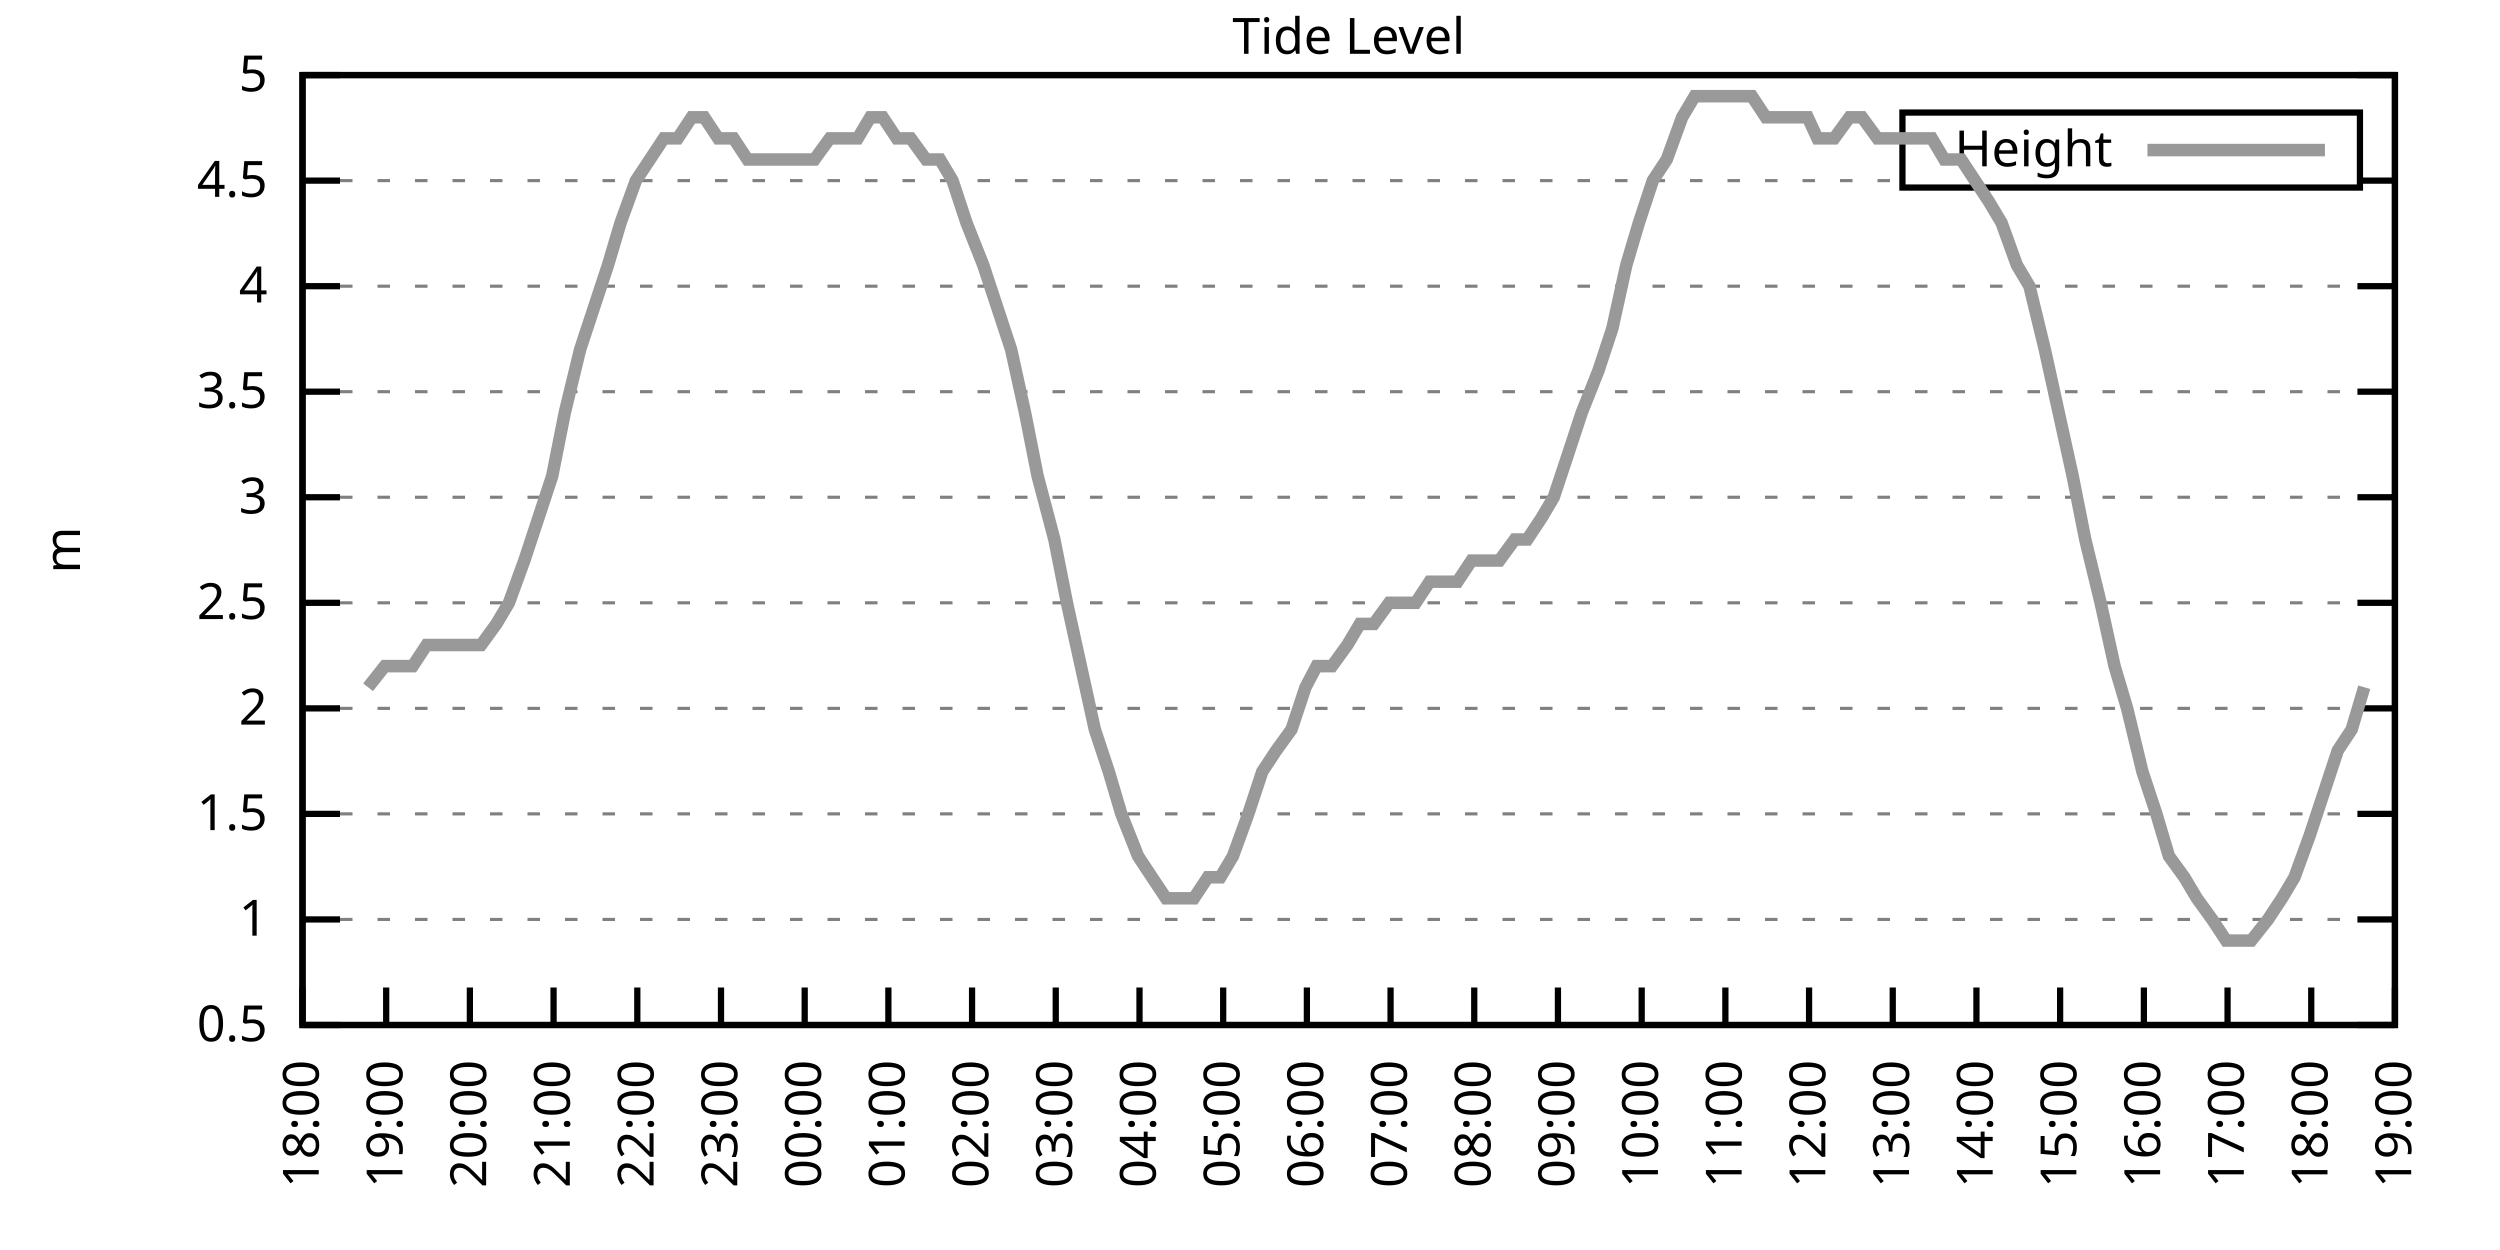
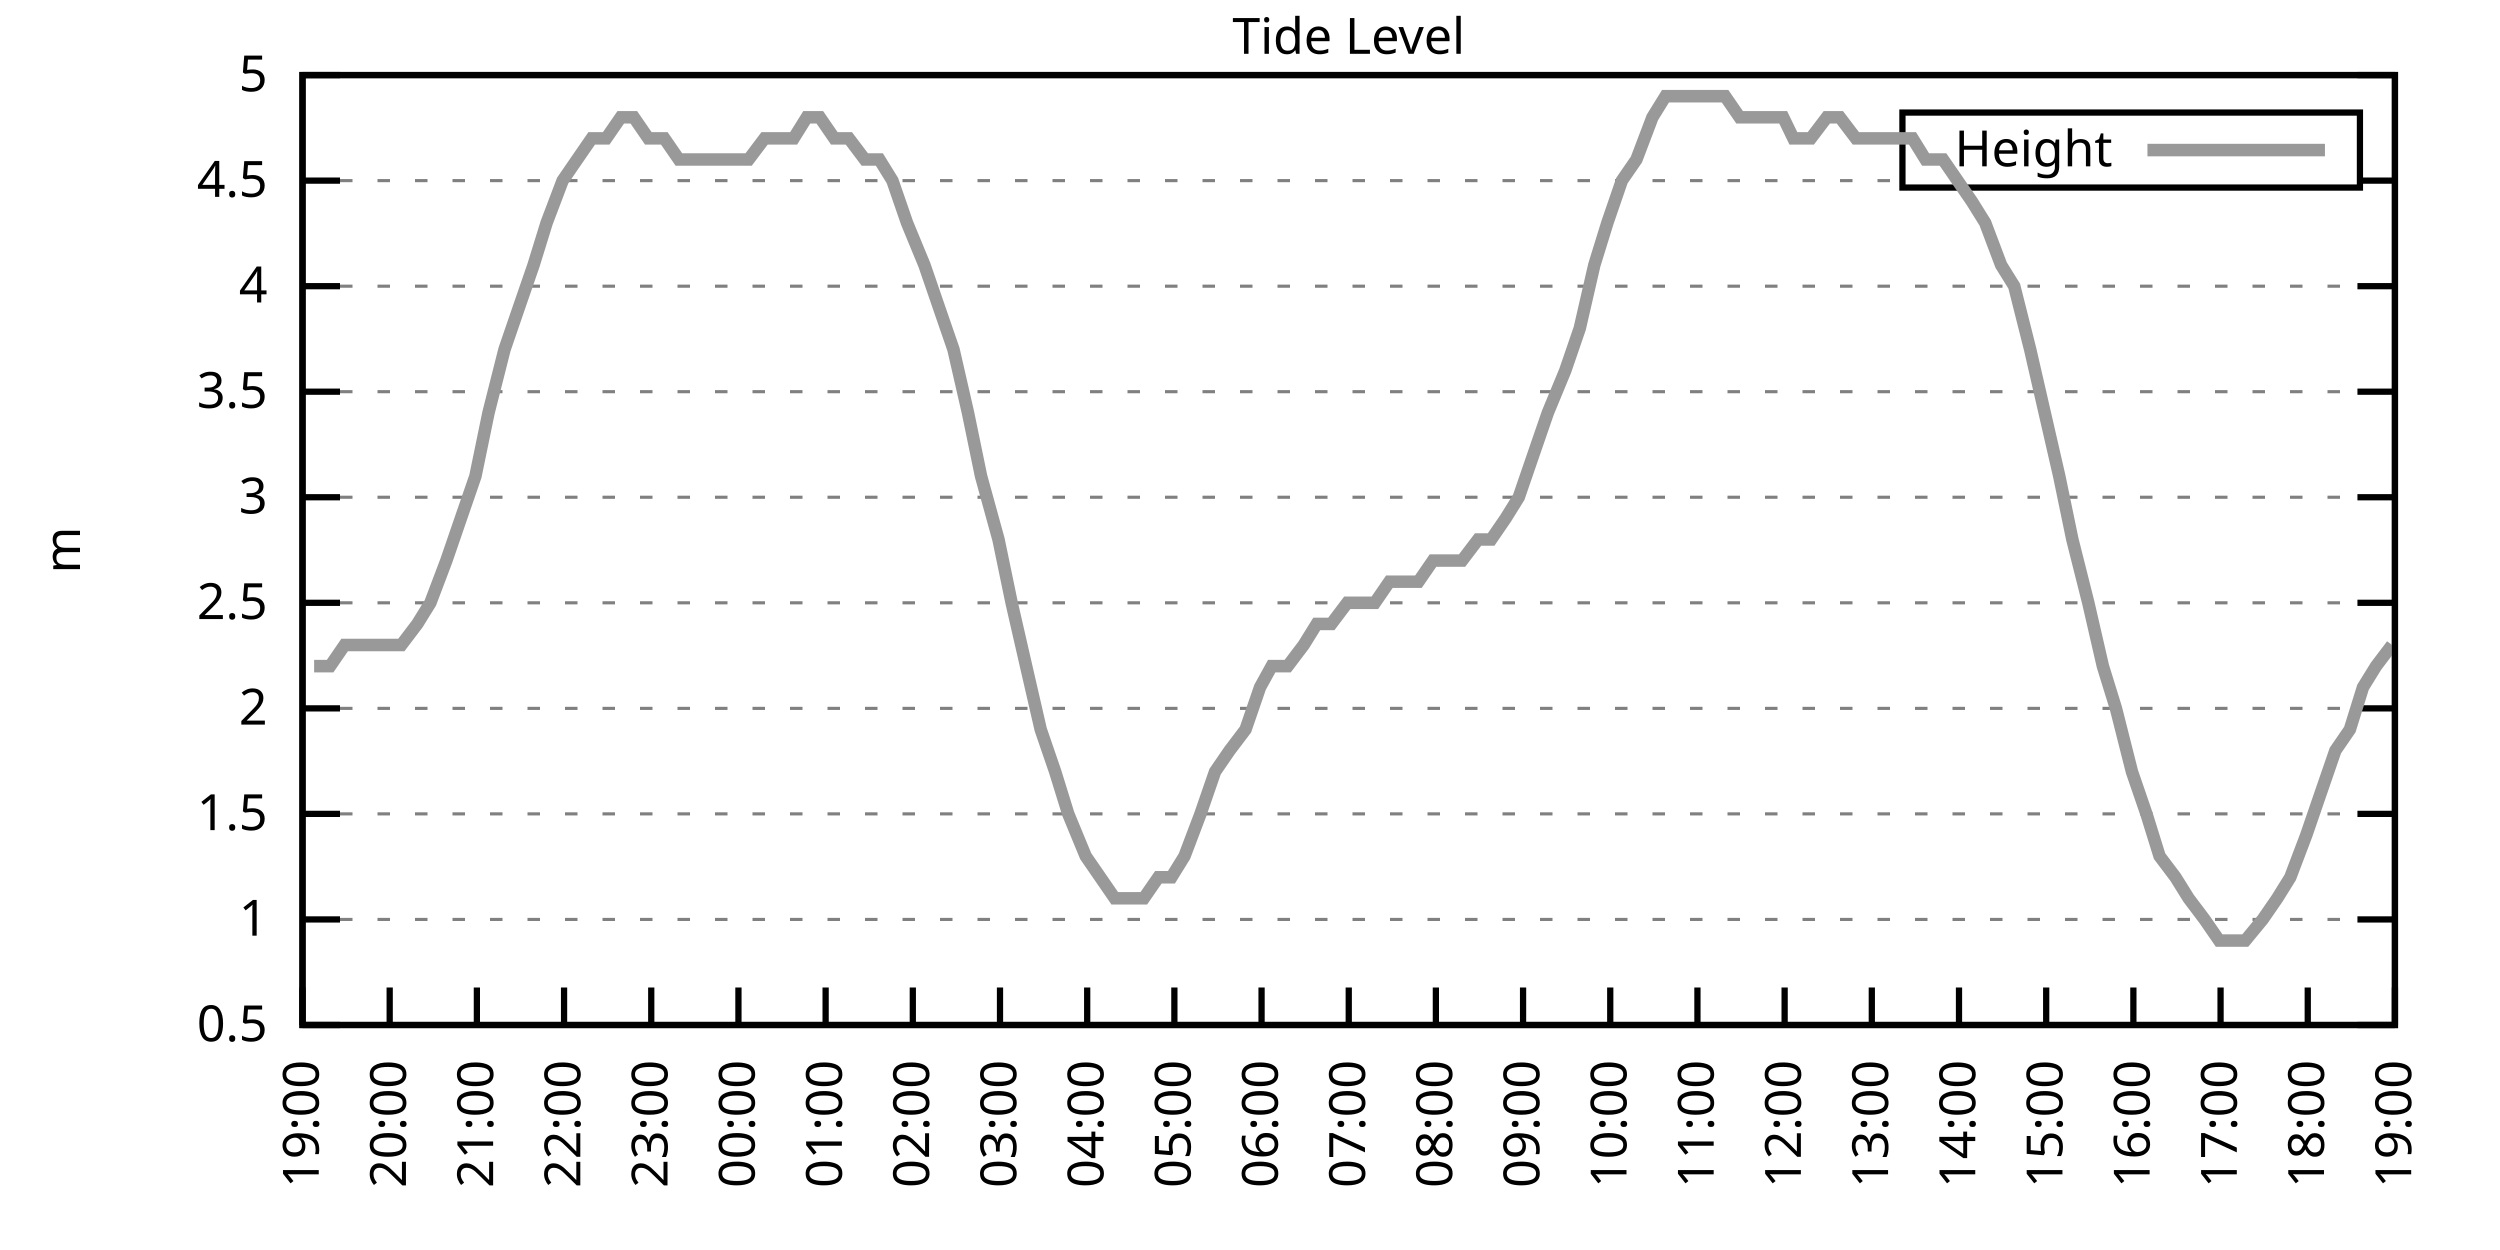
<svg xmlns="http://www.w3.org/2000/svg" xmlns:xlink="http://www.w3.org/1999/xlink" width="400" height="200" viewBox="0 0 400 200">
  <g id="gnuplot_canvas">
    <rect x="0" y="0" width="400" height="200" fill="none" />
    <defs>
      <circle id="gpDot" r="0.5" stroke-width="0.5" stroke="currentColor" />
      <path id="gpPt0" stroke-width="0.333" stroke="currentColor" d="M-1,0 h2 M0,-1 v2" />
      <path id="gpPt1" stroke-width="0.333" stroke="currentColor" d="M-1,-1 L1,1 M1,-1 L-1,1" />
      <path id="gpPt2" stroke-width="0.333" stroke="currentColor" d="M-1,0 L1,0 M0,-1 L0,1 M-1,-1 L1,1 M-1,1 L1,-1" />
      <rect id="gpPt3" stroke-width="0.333" stroke="currentColor" x="-1" y="-1" width="2" height="2" />
      <rect id="gpPt4" stroke-width="0.333" stroke="currentColor" fill="currentColor" x="-1" y="-1" width="2" height="2" />
      <circle id="gpPt5" stroke-width="0.333" stroke="currentColor" cx="0" cy="0" r="1" />
      <use xlink:href="#gpPt5" id="gpPt6" fill="currentColor" stroke="none" />
      <path id="gpPt7" stroke-width="0.333" stroke="currentColor" d="M0,-1.33 L-1.33,0.67 L1.33,0.67 z" />
      <use xlink:href="#gpPt7" id="gpPt8" fill="currentColor" stroke="none" />
      <use xlink:href="#gpPt7" id="gpPt9" stroke="currentColor" transform="rotate(180)" />
      <use xlink:href="#gpPt9" id="gpPt10" fill="currentColor" stroke="none" />
      <use xlink:href="#gpPt3" id="gpPt11" stroke="currentColor" transform="rotate(45)" />
      <use xlink:href="#gpPt11" id="gpPt12" fill="currentColor" stroke="none" />
      <path id="gpPt13" stroke-width="0.333" stroke="currentColor" d="M0,1.330 L1.265,0.411 L0.782,-1.067 L-0.782,-1.076 L-1.265,0.411 z" />
      <use xlink:href="#gpPt13" id="gpPt14" fill="currentColor" stroke="none" />
      <filter id="textbox" filterUnits="objectBoundingBox" x="0" y="0" height="1" width="1">
        <feFlood flood-color="white" flood-opacity="1" result="bgnd" />
        <feComposite in="SourceGraphic" in2="bgnd" operator="atop" />
      </filter>
      <filter id="greybox" filterUnits="objectBoundingBox" x="0" y="0" height="1" width="1">
        <feFlood flood-color="lightgrey" flood-opacity="1" result="grey" />
        <feComposite in="SourceGraphic" in2="grey" operator="atop" />
      </filter>
    </defs>
    <g fill="none" color="white" stroke="currentColor" stroke-width="1.00" stroke-linecap="butt" stroke-linejoin="miter">
</g>
    <g fill="none" color="black" stroke="currentColor" stroke-width="1.00" stroke-linecap="butt" stroke-linejoin="miter">
      <g stroke="none" shape-rendering="crispEdges">
        <polygon fill="rgb(255, 255, 255)" points="48.40,164.00 383.18,164.00 383.18,12.02 48.40,12.02 " />
      </g>
    </g>
    <g fill="none" color="black" stroke="currentColor" stroke-width="1.00" stroke-linecap="butt" stroke-linejoin="miter">
</g>
    <g fill="none" color="black" stroke="black" stroke-width="0.50" stroke-linecap="butt" stroke-linejoin="miter">
</g>
    <g fill="none" color="gray" stroke="currentColor" stroke-width="0.50" stroke-linecap="butt" stroke-linejoin="miter">
      <path stroke="gray" stroke-dasharray="2,4" class="gridline" d="M48.40,164.00 L383.19,164.00  " />
    </g>
    <g fill="none" color="gray" stroke="gray" stroke-width="1.00" stroke-linecap="butt" stroke-linejoin="miter">
</g>
    <g fill="none" color="black" stroke="currentColor" stroke-width="1.00" stroke-linecap="butt" stroke-linejoin="miter">
      <path stroke="black" d="M48.40,164.00 L54.40,164.00 M383.19,164.00 L377.19,164.00  " />
      <g transform="translate(42.80,166.60)" stroke="none" fill="black" font-family="Sans" font-size="8.00" text-anchor="end">
        <text>
          <tspan font-family="Sans"> 0.5</tspan>
        </text>
      </g>
    </g>
    <g fill="none" color="black" stroke="currentColor" stroke-width="1.00" stroke-linecap="butt" stroke-linejoin="miter">
</g>
    <g fill="none" color="black" stroke="black" stroke-width="0.50" stroke-linecap="butt" stroke-linejoin="miter">
</g>
    <g fill="none" color="gray" stroke="currentColor" stroke-width="0.50" stroke-linecap="butt" stroke-linejoin="miter">
      <path stroke="gray" stroke-dasharray="2,4" class="gridline" d="M48.40,147.11 L383.19,147.11  " />
    </g>
    <g fill="none" color="gray" stroke="gray" stroke-width="1.00" stroke-linecap="butt" stroke-linejoin="miter">
</g>
    <g fill="none" color="black" stroke="currentColor" stroke-width="1.00" stroke-linecap="butt" stroke-linejoin="miter">
      <path stroke="black" d="M48.40,147.11 L54.40,147.11 M383.19,147.11 L377.19,147.11  " />
      <g transform="translate(42.80,149.71)" stroke="none" fill="black" font-family="Sans" font-size="8.00" text-anchor="end">
        <text>
          <tspan font-family="Sans"> 1</tspan>
        </text>
      </g>
    </g>
    <g fill="none" color="black" stroke="currentColor" stroke-width="1.00" stroke-linecap="butt" stroke-linejoin="miter">
</g>
    <g fill="none" color="black" stroke="black" stroke-width="0.50" stroke-linecap="butt" stroke-linejoin="miter">
</g>
    <g fill="none" color="gray" stroke="currentColor" stroke-width="0.50" stroke-linecap="butt" stroke-linejoin="miter">
      <path stroke="gray" stroke-dasharray="2,4" class="gridline" d="M48.40,130.22 L383.19,130.22  " />
    </g>
    <g fill="none" color="gray" stroke="gray" stroke-width="1.00" stroke-linecap="butt" stroke-linejoin="miter">
</g>
    <g fill="none" color="black" stroke="currentColor" stroke-width="1.00" stroke-linecap="butt" stroke-linejoin="miter">
      <path stroke="black" d="M48.40,130.22 L54.40,130.22 M383.19,130.22 L377.19,130.22  " />
      <g transform="translate(42.80,132.82)" stroke="none" fill="black" font-family="Sans" font-size="8.00" text-anchor="end">
        <text>
          <tspan font-family="Sans"> 1.5</tspan>
        </text>
      </g>
    </g>
    <g fill="none" color="black" stroke="currentColor" stroke-width="1.00" stroke-linecap="butt" stroke-linejoin="miter">
</g>
    <g fill="none" color="black" stroke="black" stroke-width="0.50" stroke-linecap="butt" stroke-linejoin="miter">
</g>
    <g fill="none" color="gray" stroke="currentColor" stroke-width="0.50" stroke-linecap="butt" stroke-linejoin="miter">
      <path stroke="gray" stroke-dasharray="2,4" class="gridline" d="M48.40,113.34 L383.19,113.34  " />
    </g>
    <g fill="none" color="gray" stroke="gray" stroke-width="1.00" stroke-linecap="butt" stroke-linejoin="miter">
</g>
    <g fill="none" color="black" stroke="currentColor" stroke-width="1.00" stroke-linecap="butt" stroke-linejoin="miter">
      <path stroke="black" d="M48.40,113.34 L54.40,113.34 M383.19,113.34 L377.19,113.34  " />
      <g transform="translate(42.80,115.94)" stroke="none" fill="black" font-family="Sans" font-size="8.00" text-anchor="end">
        <text>
          <tspan font-family="Sans"> 2</tspan>
        </text>
      </g>
    </g>
    <g fill="none" color="black" stroke="currentColor" stroke-width="1.00" stroke-linecap="butt" stroke-linejoin="miter">
</g>
    <g fill="none" color="black" stroke="black" stroke-width="0.50" stroke-linecap="butt" stroke-linejoin="miter">
</g>
    <g fill="none" color="gray" stroke="currentColor" stroke-width="0.50" stroke-linecap="butt" stroke-linejoin="miter">
      <path stroke="gray" stroke-dasharray="2,4" class="gridline" d="M48.40,96.45 L383.19,96.45  " />
    </g>
    <g fill="none" color="gray" stroke="gray" stroke-width="1.00" stroke-linecap="butt" stroke-linejoin="miter">
</g>
    <g fill="none" color="black" stroke="currentColor" stroke-width="1.00" stroke-linecap="butt" stroke-linejoin="miter">
      <path stroke="black" d="M48.40,96.45 L54.40,96.45 M383.19,96.45 L377.19,96.45  " />
      <g transform="translate(42.80,99.05)" stroke="none" fill="black" font-family="Sans" font-size="8.00" text-anchor="end">
        <text>
          <tspan font-family="Sans"> 2.5</tspan>
        </text>
      </g>
    </g>
    <g fill="none" color="black" stroke="currentColor" stroke-width="1.00" stroke-linecap="butt" stroke-linejoin="miter">
</g>
    <g fill="none" color="black" stroke="black" stroke-width="0.50" stroke-linecap="butt" stroke-linejoin="miter">
</g>
    <g fill="none" color="gray" stroke="currentColor" stroke-width="0.50" stroke-linecap="butt" stroke-linejoin="miter">
      <path stroke="gray" stroke-dasharray="2,4" class="gridline" d="M48.40,79.56 L383.19,79.56  " />
    </g>
    <g fill="none" color="gray" stroke="gray" stroke-width="1.00" stroke-linecap="butt" stroke-linejoin="miter">
</g>
    <g fill="none" color="black" stroke="currentColor" stroke-width="1.00" stroke-linecap="butt" stroke-linejoin="miter">
      <path stroke="black" d="M48.40,79.56 L54.40,79.56 M383.19,79.56 L377.19,79.56  " />
      <g transform="translate(42.80,82.16)" stroke="none" fill="black" font-family="Sans" font-size="8.00" text-anchor="end">
        <text>
          <tspan font-family="Sans"> 3</tspan>
        </text>
      </g>
    </g>
    <g fill="none" color="black" stroke="currentColor" stroke-width="1.00" stroke-linecap="butt" stroke-linejoin="miter">
</g>
    <g fill="none" color="black" stroke="black" stroke-width="0.50" stroke-linecap="butt" stroke-linejoin="miter">
</g>
    <g fill="none" color="gray" stroke="currentColor" stroke-width="0.50" stroke-linecap="butt" stroke-linejoin="miter">
      <path stroke="gray" stroke-dasharray="2,4" class="gridline" d="M48.40,62.67 L383.19,62.67  " />
    </g>
    <g fill="none" color="gray" stroke="gray" stroke-width="1.00" stroke-linecap="butt" stroke-linejoin="miter">
</g>
    <g fill="none" color="black" stroke="currentColor" stroke-width="1.00" stroke-linecap="butt" stroke-linejoin="miter">
      <path stroke="black" d="M48.40,62.67 L54.40,62.67 M383.19,62.67 L377.19,62.67  " />
      <g transform="translate(42.80,65.27)" stroke="none" fill="black" font-family="Sans" font-size="8.00" text-anchor="end">
        <text>
          <tspan font-family="Sans"> 3.5</tspan>
        </text>
      </g>
    </g>
    <g fill="none" color="black" stroke="currentColor" stroke-width="1.00" stroke-linecap="butt" stroke-linejoin="miter">
</g>
    <g fill="none" color="black" stroke="black" stroke-width="0.50" stroke-linecap="butt" stroke-linejoin="miter">
</g>
    <g fill="none" color="gray" stroke="currentColor" stroke-width="0.50" stroke-linecap="butt" stroke-linejoin="miter">
      <path stroke="gray" stroke-dasharray="2,4" class="gridline" d="M48.40,45.79 L383.19,45.79  " />
    </g>
    <g fill="none" color="gray" stroke="gray" stroke-width="1.00" stroke-linecap="butt" stroke-linejoin="miter">
</g>
    <g fill="none" color="black" stroke="currentColor" stroke-width="1.00" stroke-linecap="butt" stroke-linejoin="miter">
      <path stroke="black" d="M48.40,45.79 L54.40,45.79 M383.19,45.79 L377.19,45.79  " />
      <g transform="translate(42.80,48.39)" stroke="none" fill="black" font-family="Sans" font-size="8.00" text-anchor="end">
        <text>
          <tspan font-family="Sans"> 4</tspan>
        </text>
      </g>
    </g>
    <g fill="none" color="black" stroke="currentColor" stroke-width="1.00" stroke-linecap="butt" stroke-linejoin="miter">
</g>
    <g fill="none" color="black" stroke="black" stroke-width="0.50" stroke-linecap="butt" stroke-linejoin="miter">
</g>
    <g fill="none" color="gray" stroke="currentColor" stroke-width="0.50" stroke-linecap="butt" stroke-linejoin="miter">
      <path stroke="gray" stroke-dasharray="2,4" class="gridline" d="M48.40,28.90 L304.39,28.90 M377.59,28.90 L383.19,28.90  " />
    </g>
    <g fill="none" color="gray" stroke="gray" stroke-width="1.00" stroke-linecap="butt" stroke-linejoin="miter">
</g>
    <g fill="none" color="black" stroke="currentColor" stroke-width="1.00" stroke-linecap="butt" stroke-linejoin="miter">
      <path stroke="black" d="M48.40,28.90 L54.40,28.90 M383.19,28.90 L377.19,28.90  " />
      <g transform="translate(42.80,31.50)" stroke="none" fill="black" font-family="Sans" font-size="8.00" text-anchor="end">
        <text>
          <tspan font-family="Sans"> 4.5</tspan>
        </text>
      </g>
    </g>
    <g fill="none" color="black" stroke="currentColor" stroke-width="1.00" stroke-linecap="butt" stroke-linejoin="miter">
</g>
    <g fill="none" color="black" stroke="black" stroke-width="0.50" stroke-linecap="butt" stroke-linejoin="miter">
</g>
    <g fill="none" color="gray" stroke="currentColor" stroke-width="0.50" stroke-linecap="butt" stroke-linejoin="miter">
      <path stroke="gray" stroke-dasharray="2,4" class="gridline" d="M48.40,12.01 L383.19,12.01  " />
    </g>
    <g fill="none" color="gray" stroke="gray" stroke-width="1.00" stroke-linecap="butt" stroke-linejoin="miter">
</g>
    <g fill="none" color="black" stroke="currentColor" stroke-width="1.00" stroke-linecap="butt" stroke-linejoin="miter">
      <path stroke="black" d="M48.40,12.01 L54.40,12.01 M383.19,12.01 L377.19,12.01  " />
      <g transform="translate(42.80,14.61)" stroke="none" fill="black" font-family="Sans" font-size="8.00" text-anchor="end">
        <text>
          <tspan font-family="Sans"> 5</tspan>
        </text>
      </g>
    </g>
    <g fill="none" color="black" stroke="currentColor" stroke-width="1.00" stroke-linecap="butt" stroke-linejoin="miter">
      <path stroke="black" d="M48.40,164.00 L48.40,158.00  " />
      <g transform="translate(51.00,169.60) rotate(270.00)" stroke="none" fill="black" font-family="Sans" font-size="8.00" text-anchor="end">
        <text>
-           <tspan font-family="Sans">18:00</tspan>
-         </text>
-       </g>
-     </g>
-     <g fill="none" color="black" stroke="currentColor" stroke-width="1.00" stroke-linecap="butt" stroke-linejoin="miter">
-       <path stroke="black" d="M61.79,164.00 L61.79,158.00  " />
-       <g transform="translate(64.39,169.60) rotate(270.00)" stroke="none" fill="black" font-family="Sans" font-size="8.00" text-anchor="end">
-         <text>
          <tspan font-family="Sans">19:00</tspan>
        </text>
      </g>
    </g>
    <g fill="none" color="black" stroke="currentColor" stroke-width="1.00" stroke-linecap="butt" stroke-linejoin="miter">
-       <path stroke="black" d="M75.18,164.00 L75.18,158.00  " />
-       <g transform="translate(77.78,169.60) rotate(270.00)" stroke="none" fill="black" font-family="Sans" font-size="8.00" text-anchor="end">
+       <path stroke="black" d="M62.35,164.00 L62.35,158.00  " />
+       <g transform="translate(64.95,169.60) rotate(270.00)" stroke="none" fill="black" font-family="Sans" font-size="8.00" text-anchor="end">
        <text>
          <tspan font-family="Sans">20:00</tspan>
        </text>
      </g>
    </g>
    <g fill="none" color="black" stroke="currentColor" stroke-width="1.00" stroke-linecap="butt" stroke-linejoin="miter">
-       <path stroke="black" d="M88.57,164.00 L88.57,158.00  " />
-       <g transform="translate(91.17,169.60) rotate(270.00)" stroke="none" fill="black" font-family="Sans" font-size="8.00" text-anchor="end">
+       <path stroke="black" d="M76.30,164.00 L76.30,158.00  " />
+       <g transform="translate(78.90,169.60) rotate(270.00)" stroke="none" fill="black" font-family="Sans" font-size="8.00" text-anchor="end">
        <text>
          <tspan font-family="Sans">21:00</tspan>
        </text>
      </g>
    </g>
    <g fill="none" color="black" stroke="currentColor" stroke-width="1.00" stroke-linecap="butt" stroke-linejoin="miter">
-       <path stroke="black" d="M101.97,164.00 L101.97,158.00  " />
-       <g transform="translate(104.57,169.60) rotate(270.00)" stroke="none" fill="black" font-family="Sans" font-size="8.00" text-anchor="end">
+       <path stroke="black" d="M90.25,164.00 L90.25,158.00  " />
+       <g transform="translate(92.85,169.60) rotate(270.00)" stroke="none" fill="black" font-family="Sans" font-size="8.00" text-anchor="end">
        <text>
          <tspan font-family="Sans">22:00</tspan>
        </text>
      </g>
    </g>
    <g fill="none" color="black" stroke="currentColor" stroke-width="1.00" stroke-linecap="butt" stroke-linejoin="miter">
-       <path stroke="black" d="M115.36,164.00 L115.36,158.00  " />
-       <g transform="translate(117.96,169.60) rotate(270.00)" stroke="none" fill="black" font-family="Sans" font-size="8.00" text-anchor="end">
+       <path stroke="black" d="M104.20,164.00 L104.20,158.00  " />
+       <g transform="translate(106.80,169.60) rotate(270.00)" stroke="none" fill="black" font-family="Sans" font-size="8.00" text-anchor="end">
        <text>
          <tspan font-family="Sans">23:00</tspan>
        </text>
      </g>
    </g>
    <g fill="none" color="black" stroke="currentColor" stroke-width="1.00" stroke-linecap="butt" stroke-linejoin="miter">
-       <path stroke="black" d="M128.75,164.00 L128.75,158.00  " />
-       <g transform="translate(131.35,169.60) rotate(270.00)" stroke="none" fill="black" font-family="Sans" font-size="8.00" text-anchor="end">
+       <path stroke="black" d="M118.15,164.00 L118.15,158.00  " />
+       <g transform="translate(120.75,169.60) rotate(270.00)" stroke="none" fill="black" font-family="Sans" font-size="8.00" text-anchor="end">
        <text>
          <tspan font-family="Sans">00:00</tspan>
        </text>
      </g>
    </g>
    <g fill="none" color="black" stroke="currentColor" stroke-width="1.00" stroke-linecap="butt" stroke-linejoin="miter">
-       <path stroke="black" d="M142.14,164.00 L142.14,158.00  " />
-       <g transform="translate(144.74,169.60) rotate(270.00)" stroke="none" fill="black" font-family="Sans" font-size="8.00" text-anchor="end">
+       <path stroke="black" d="M132.10,164.00 L132.10,158.00  " />
+       <g transform="translate(134.70,169.60) rotate(270.00)" stroke="none" fill="black" font-family="Sans" font-size="8.00" text-anchor="end">
        <text>
          <tspan font-family="Sans">01:00</tspan>
        </text>
      </g>
    </g>
    <g fill="none" color="black" stroke="currentColor" stroke-width="1.00" stroke-linecap="butt" stroke-linejoin="miter">
-       <path stroke="black" d="M155.53,164.00 L155.53,158.00  " />
-       <g transform="translate(158.13,169.60) rotate(270.00)" stroke="none" fill="black" font-family="Sans" font-size="8.00" text-anchor="end">
+       <path stroke="black" d="M146.05,164.00 L146.05,158.00  " />
+       <g transform="translate(148.65,169.60) rotate(270.00)" stroke="none" fill="black" font-family="Sans" font-size="8.00" text-anchor="end">
        <text>
          <tspan font-family="Sans">02:00</tspan>
        </text>
      </g>
    </g>
    <g fill="none" color="black" stroke="currentColor" stroke-width="1.00" stroke-linecap="butt" stroke-linejoin="miter">
-       <path stroke="black" d="M168.92,164.00 L168.92,158.00  " />
-       <g transform="translate(171.52,169.60) rotate(270.00)" stroke="none" fill="black" font-family="Sans" font-size="8.00" text-anchor="end">
+       <path stroke="black" d="M160.00,164.00 L160.00,158.00  " />
+       <g transform="translate(162.60,169.60) rotate(270.00)" stroke="none" fill="black" font-family="Sans" font-size="8.00" text-anchor="end">
        <text>
          <tspan font-family="Sans">03:00</tspan>
        </text>
      </g>
    </g>
    <g fill="none" color="black" stroke="currentColor" stroke-width="1.00" stroke-linecap="butt" stroke-linejoin="miter">
-       <path stroke="black" d="M182.32,164.00 L182.32,158.00  " />
-       <g transform="translate(184.92,169.60) rotate(270.00)" stroke="none" fill="black" font-family="Sans" font-size="8.00" text-anchor="end">
+       <path stroke="black" d="M173.95,164.00 L173.95,158.00  " />
+       <g transform="translate(176.55,169.60) rotate(270.00)" stroke="none" fill="black" font-family="Sans" font-size="8.00" text-anchor="end">
        <text>
          <tspan font-family="Sans">04:00</tspan>
        </text>
      </g>
    </g>
    <g fill="none" color="black" stroke="currentColor" stroke-width="1.00" stroke-linecap="butt" stroke-linejoin="miter">
-       <path stroke="black" d="M195.71,164.00 L195.71,158.00  " />
-       <g transform="translate(198.31,169.60) rotate(270.00)" stroke="none" fill="black" font-family="Sans" font-size="8.00" text-anchor="end">
+       <path stroke="black" d="M187.90,164.00 L187.90,158.00  " />
+       <g transform="translate(190.50,169.60) rotate(270.00)" stroke="none" fill="black" font-family="Sans" font-size="8.00" text-anchor="end">
        <text>
          <tspan font-family="Sans">05:00</tspan>
        </text>
      </g>
    </g>
    <g fill="none" color="black" stroke="currentColor" stroke-width="1.00" stroke-linecap="butt" stroke-linejoin="miter">
-       <path stroke="black" d="M209.10,164.00 L209.10,158.00  " />
-       <g transform="translate(211.70,169.60) rotate(270.00)" stroke="none" fill="black" font-family="Sans" font-size="8.00" text-anchor="end">
+       <path stroke="black" d="M201.85,164.00 L201.85,158.00  " />
+       <g transform="translate(204.45,169.60) rotate(270.00)" stroke="none" fill="black" font-family="Sans" font-size="8.00" text-anchor="end">
        <text>
          <tspan font-family="Sans">06:00</tspan>
        </text>
      </g>
    </g>
    <g fill="none" color="black" stroke="currentColor" stroke-width="1.00" stroke-linecap="butt" stroke-linejoin="miter">
-       <path stroke="black" d="M222.49,164.00 L222.49,158.00  " />
-       <g transform="translate(225.09,169.60) rotate(270.00)" stroke="none" fill="black" font-family="Sans" font-size="8.00" text-anchor="end">
+       <path stroke="black" d="M215.80,164.00 L215.80,158.00  " />
+       <g transform="translate(218.40,169.60) rotate(270.00)" stroke="none" fill="black" font-family="Sans" font-size="8.00" text-anchor="end">
        <text>
          <tspan font-family="Sans">07:00</tspan>
        </text>
      </g>
    </g>
    <g fill="none" color="black" stroke="currentColor" stroke-width="1.00" stroke-linecap="butt" stroke-linejoin="miter">
-       <path stroke="black" d="M235.88,164.00 L235.88,158.00  " />
-       <g transform="translate(238.48,169.60) rotate(270.00)" stroke="none" fill="black" font-family="Sans" font-size="8.00" text-anchor="end">
+       <path stroke="black" d="M229.74,164.00 L229.74,158.00  " />
+       <g transform="translate(232.34,169.60) rotate(270.00)" stroke="none" fill="black" font-family="Sans" font-size="8.00" text-anchor="end">
        <text>
          <tspan font-family="Sans">08:00</tspan>
        </text>
      </g>
    </g>
    <g fill="none" color="black" stroke="currentColor" stroke-width="1.00" stroke-linecap="butt" stroke-linejoin="miter">
-       <path stroke="black" d="M249.27,164.00 L249.27,158.00  " />
-       <g transform="translate(251.87,169.60) rotate(270.00)" stroke="none" fill="black" font-family="Sans" font-size="8.00" text-anchor="end">
+       <path stroke="black" d="M243.69,164.00 L243.69,158.00  " />
+       <g transform="translate(246.29,169.60) rotate(270.00)" stroke="none" fill="black" font-family="Sans" font-size="8.00" text-anchor="end">
        <text>
          <tspan font-family="Sans">09:00</tspan>
        </text>
      </g>
    </g>
    <g fill="none" color="black" stroke="currentColor" stroke-width="1.00" stroke-linecap="butt" stroke-linejoin="miter">
-       <path stroke="black" d="M262.67,164.00 L262.67,158.00  " />
-       <g transform="translate(265.27,169.60) rotate(270.00)" stroke="none" fill="black" font-family="Sans" font-size="8.00" text-anchor="end">
+       <path stroke="black" d="M257.64,164.00 L257.64,158.00  " />
+       <g transform="translate(260.24,169.60) rotate(270.00)" stroke="none" fill="black" font-family="Sans" font-size="8.00" text-anchor="end">
        <text>
          <tspan font-family="Sans">10:00</tspan>
        </text>
      </g>
    </g>
    <g fill="none" color="black" stroke="currentColor" stroke-width="1.00" stroke-linecap="butt" stroke-linejoin="miter">
-       <path stroke="black" d="M276.06,164.00 L276.06,158.00  " />
-       <g transform="translate(278.66,169.60) rotate(270.00)" stroke="none" fill="black" font-family="Sans" font-size="8.00" text-anchor="end">
+       <path stroke="black" d="M271.59,164.00 L271.59,158.00  " />
+       <g transform="translate(274.19,169.60) rotate(270.00)" stroke="none" fill="black" font-family="Sans" font-size="8.00" text-anchor="end">
        <text>
          <tspan font-family="Sans">11:00</tspan>
        </text>
      </g>
    </g>
    <g fill="none" color="black" stroke="currentColor" stroke-width="1.00" stroke-linecap="butt" stroke-linejoin="miter">
-       <path stroke="black" d="M289.45,164.00 L289.45,158.00  " />
-       <g transform="translate(292.05,169.60) rotate(270.00)" stroke="none" fill="black" font-family="Sans" font-size="8.00" text-anchor="end">
+       <path stroke="black" d="M285.54,164.00 L285.54,158.00  " />
+       <g transform="translate(288.14,169.60) rotate(270.00)" stroke="none" fill="black" font-family="Sans" font-size="8.00" text-anchor="end">
        <text>
          <tspan font-family="Sans">12:00</tspan>
        </text>
      </g>
    </g>
    <g fill="none" color="black" stroke="currentColor" stroke-width="1.00" stroke-linecap="butt" stroke-linejoin="miter">
-       <path stroke="black" d="M302.84,164.00 L302.84,158.00  " />
-       <g transform="translate(305.44,169.60) rotate(270.00)" stroke="none" fill="black" font-family="Sans" font-size="8.00" text-anchor="end">
+       <path stroke="black" d="M299.49,164.00 L299.49,158.00  " />
+       <g transform="translate(302.09,169.60) rotate(270.00)" stroke="none" fill="black" font-family="Sans" font-size="8.00" text-anchor="end">
        <text>
          <tspan font-family="Sans">13:00</tspan>
        </text>
      </g>
    </g>
    <g fill="none" color="black" stroke="currentColor" stroke-width="1.00" stroke-linecap="butt" stroke-linejoin="miter">
-       <path stroke="black" d="M316.23,164.00 L316.23,158.00  " />
-       <g transform="translate(318.83,169.60) rotate(270.00)" stroke="none" fill="black" font-family="Sans" font-size="8.00" text-anchor="end">
+       <path stroke="black" d="M313.44,164.00 L313.44,158.00  " />
+       <g transform="translate(316.04,169.60) rotate(270.00)" stroke="none" fill="black" font-family="Sans" font-size="8.00" text-anchor="end">
        <text>
          <tspan font-family="Sans">14:00</tspan>
        </text>
      </g>
    </g>
    <g fill="none" color="black" stroke="currentColor" stroke-width="1.00" stroke-linecap="butt" stroke-linejoin="miter">
-       <path stroke="black" d="M329.62,164.00 L329.62,158.00  " />
-       <g transform="translate(332.22,169.60) rotate(270.00)" stroke="none" fill="black" font-family="Sans" font-size="8.00" text-anchor="end">
+       <path stroke="black" d="M327.39,164.00 L327.39,158.00  " />
+       <g transform="translate(329.99,169.60) rotate(270.00)" stroke="none" fill="black" font-family="Sans" font-size="8.00" text-anchor="end">
        <text>
          <tspan font-family="Sans">15:00</tspan>
        </text>
      </g>
    </g>
    <g fill="none" color="black" stroke="currentColor" stroke-width="1.00" stroke-linecap="butt" stroke-linejoin="miter">
-       <path stroke="black" d="M343.02,164.00 L343.02,158.00  " />
-       <g transform="translate(345.62,169.60) rotate(270.00)" stroke="none" fill="black" font-family="Sans" font-size="8.00" text-anchor="end">
+       <path stroke="black" d="M341.34,164.00 L341.34,158.00  " />
+       <g transform="translate(343.94,169.60) rotate(270.00)" stroke="none" fill="black" font-family="Sans" font-size="8.00" text-anchor="end">
        <text>
          <tspan font-family="Sans">16:00</tspan>
        </text>
      </g>
    </g>
    <g fill="none" color="black" stroke="currentColor" stroke-width="1.00" stroke-linecap="butt" stroke-linejoin="miter">
-       <path stroke="black" d="M356.41,164.00 L356.41,158.00  " />
-       <g transform="translate(359.01,169.60) rotate(270.00)" stroke="none" fill="black" font-family="Sans" font-size="8.00" text-anchor="end">
+       <path stroke="black" d="M355.29,164.00 L355.29,158.00  " />
+       <g transform="translate(357.89,169.60) rotate(270.00)" stroke="none" fill="black" font-family="Sans" font-size="8.00" text-anchor="end">
        <text>
          <tspan font-family="Sans">17:00</tspan>
        </text>
      </g>
    </g>
    <g fill="none" color="black" stroke="currentColor" stroke-width="1.00" stroke-linecap="butt" stroke-linejoin="miter">
-       <path stroke="black" d="M369.80,164.00 L369.80,158.00  " />
-       <g transform="translate(372.40,169.60) rotate(270.00)" stroke="none" fill="black" font-family="Sans" font-size="8.00" text-anchor="end">
+       <path stroke="black" d="M369.24,164.00 L369.24,158.00  " />
+       <g transform="translate(371.84,169.60) rotate(270.00)" stroke="none" fill="black" font-family="Sans" font-size="8.00" text-anchor="end">
        <text>
          <tspan font-family="Sans">18:00</tspan>
        </text>
      </g>
    </g>
    <g fill="none" color="black" stroke="currentColor" stroke-width="1.00" stroke-linecap="butt" stroke-linejoin="miter">
      <path stroke="black" d="M383.19,164.00 L383.19,158.00  " />
      <g transform="translate(385.79,169.60) rotate(270.00)" stroke="none" fill="black" font-family="Sans" font-size="8.00" text-anchor="end">
        <text>
          <tspan font-family="Sans">19:00</tspan>
        </text>
      </g>
    </g>
    <g fill="none" color="black" stroke="currentColor" stroke-width="1.00" stroke-linecap="butt" stroke-linejoin="miter">
</g>
    <g fill="none" color="black" stroke="currentColor" stroke-width="1.00" stroke-linecap="butt" stroke-linejoin="miter">
      <path stroke="black" d="M48.40,12.01 L48.40,164.00 L383.19,164.00 L383.19,12.01 L48.40,12.01 Z  " />
    </g>
    <g fill="none" color="black" stroke="currentColor" stroke-width="1.00" stroke-linecap="butt" stroke-linejoin="miter">
</g>
    <g fill="none" color="black" stroke="currentColor" stroke-width="1.00" stroke-linecap="butt" stroke-linejoin="miter">
      <path stroke="black" d="M304.39,30.01 L304.39,18.01 L377.59,18.01 L377.59,30.01 L304.39,30.01 Z  " />
    </g>
    <g id="Tide_level_plot_1">
      <g fill="none" color="white" stroke="black" stroke-width="2.00" stroke-linecap="butt" stroke-linejoin="miter">
</g>
      <g fill="none" color="black" stroke="currentColor" stroke-width="2.00" stroke-linecap="butt" stroke-linejoin="miter">
        <g transform="translate(337.99,26.61)" stroke="none" fill="black" font-family="Sans" font-size="8.00" text-anchor="end">
          <text>
            <tspan font-family="Sans">Height</tspan>
          </text>
        </g>
      </g>
      <g fill="none" color="black" stroke="currentColor" stroke-width="2.00" stroke-linecap="butt" stroke-linejoin="miter">
-         <path stroke="rgb(153, 153, 153)" d="M343.59,24.01 L371.99,24.01 M58.89,109.96 L61.57,106.58 L63.58,106.58 L66.03,106.58 L68.26,103.20 L70.27,103.20   L72.50,103.20 L74.96,103.20 L76.97,103.20 L79.42,99.83 L81.43,96.45 L83.89,89.69 L86.12,82.94 L88.35,76.18   L90.36,66.05 L92.82,55.92 L95.05,49.16 L97.28,42.41 L99.29,35.65 L101.74,28.90 L103.98,25.52 L106.21,22.14   L108.44,22.14 L110.67,18.77 L112.68,18.77 L114.91,22.14 L117.37,22.14 L119.60,25.52 L121.83,25.52 L124.06,25.52   L126.29,25.52 L128.53,25.52 L130.31,25.52 L132.77,22.14 L135.22,22.14 L137.23,22.14 L139.24,18.77 L141.25,18.77   L143.48,22.14 L145.71,22.14 L148.17,25.52 L150.40,25.52 L152.41,28.90 L154.64,35.65 L157.32,42.41 L159.55,49.16   L161.78,55.92 L164.01,66.05 L166.02,76.18 L168.70,86.32 L170.71,96.45 L172.94,106.58 L175.17,116.71 L177.41,123.47   L179.41,130.22 L182.09,136.98 L184.32,140.36 L186.56,143.73 L188.79,143.73 L191.02,143.73 L193.25,140.36 L195.26,140.36   L197.27,136.98 L199.73,130.22 L201.96,123.47 L204.19,120.09 L206.64,116.71 L208.88,109.96 L210.66,106.58 L213.12,106.58   L215.57,103.20 L217.58,99.83 L219.81,99.83 L222.27,96.45 L224.50,96.45 L226.51,96.45 L228.74,93.07 L231.20,93.07   L233.20,93.07 L235.44,89.69 L237.67,89.69 L239.90,89.69 L242.36,86.32 L244.36,86.32 L246.60,82.94 L248.60,79.56   L250.84,72.81 L253.07,66.05 L255.75,59.30 L257.98,52.54 L260.21,42.41 L262.22,35.65 L264.45,28.90 L266.68,25.52   L269.14,18.77 L271.15,15.39 L273.38,15.39 L275.39,15.39 L278.07,15.39 L280.30,15.39 L282.53,18.77 L284.76,18.77   L286.77,18.77 L289.23,18.77 L290.79,22.14 L293.47,22.14 L295.92,18.77 L297.93,18.77 L300.39,22.14 L302.62,22.14   L304.85,22.14 L306.86,22.14 L309.09,22.14 L311.10,25.52 L313.78,25.52 L316.01,28.90 L318.24,32.28 L320.25,35.65   L322.70,42.41 L324.71,45.79 L327.17,55.92 L331.63,76.18 L333.64,86.32 L336.10,96.45 L338.33,106.58 L340.34,113.34   L342.79,123.47 L345.02,130.22 L347.03,136.98 L349.49,140.36 L351.50,143.73 L353.95,147.11 L356.18,150.49 L358.19,150.49   L360.20,150.49 L362.88,147.11 L365.11,143.73 L367.12,140.36 L369.58,133.60 L371.81,126.85 L374.04,120.09 L376.27,116.71   L378.28,109.96  " />
+         <path stroke="rgb(153, 153, 153)" d="M343.59,24.01 L371.99,24.01 M50.26,106.58 L52.82,106.58 L55.14,103.20 L57.23,103.20 L59.56,103.20 L62.12,103.20   L64.21,103.20 L66.77,99.83 L68.86,96.45 L71.42,89.69 L73.74,82.94 L76.07,76.18 L78.16,66.05 L80.72,55.92   L83.04,49.16 L85.37,42.41 L87.46,35.65 L90.02,28.90 L92.34,25.52 L94.67,22.14 L96.99,22.14 L99.32,18.77   L101.41,18.77 L103.73,22.14 L106.29,22.14 L108.62,25.52 L110.94,25.52 L113.27,25.52 L115.59,25.52 L117.92,25.52   L119.78,25.52 L122.33,22.14 L124.89,22.14 L126.98,22.14 L129.08,18.77 L131.17,18.77 L133.49,22.14 L135.82,22.14   L138.37,25.52 L140.70,25.52 L142.79,28.90 L145.12,35.65 L147.91,42.41 L150.23,49.16 L152.56,55.92 L154.88,66.05   L156.97,76.18 L159.76,86.32 L161.86,96.45 L164.18,106.58 L166.51,116.71 L168.83,123.47 L170.92,130.22 L173.71,136.98   L176.04,140.36 L178.36,143.73 L180.69,143.73 L183.01,143.73 L185.34,140.36 L187.43,140.36 L189.52,136.98 L192.08,130.22   L194.41,123.47 L196.73,120.09 L199.29,116.71 L201.61,109.96 L203.47,106.58 L206.03,106.58 L208.59,103.20 L210.68,99.83   L213.01,99.83 L215.56,96.45 L217.89,96.45 L219.98,96.45 L222.30,93.07 L224.86,93.07 L226.95,93.07 L229.28,89.69   L231.60,89.69 L233.93,89.69 L236.49,86.32 L238.58,86.32 L240.90,82.94 L243.00,79.56 L245.32,72.81 L247.65,66.05   L250.44,59.30 L252.76,52.54 L255.09,42.41 L257.18,35.65 L259.50,28.90 L261.83,25.52 L264.39,18.77 L266.48,15.39   L268.80,15.39 L270.90,15.39 L273.69,15.39 L276.01,15.39 L278.34,18.77 L280.66,18.77 L282.75,18.77 L285.31,18.77   L286.94,22.14 L289.73,22.14 L292.29,18.77 L294.38,18.77 L296.94,22.14 L299.26,22.14 L301.58,22.14 L303.68,22.14   L306.00,22.14 L308.09,25.52 L310.88,25.52 L313.21,28.90 L315.53,32.28 L317.63,35.65 L320.18,42.41 L322.28,45.79   L324.83,55.92 L329.48,76.18 L331.58,86.32 L334.13,96.45 L336.46,106.58 L338.55,113.34 L341.11,123.47 L343.43,130.22   L345.53,136.98 L348.08,140.36 L350.18,143.73 L352.73,147.11 L355.06,150.49 L357.15,150.49 L359.24,150.49 L362.03,147.11   L364.36,143.73 L366.45,140.36 L369.01,133.60 L371.33,126.85 L373.66,120.09 L375.98,116.71 L378.08,109.96 L380.17,106.58   L382.73,103.20  " />
      </g>
    </g>
    <g fill="none" color="black" stroke="currentColor" stroke-width="2.00" stroke-linecap="butt" stroke-linejoin="miter">
</g>
    <g fill="none" color="black" stroke="black" stroke-width="1.00" stroke-linecap="butt" stroke-linejoin="miter">
</g>
    <g fill="none" color="black" stroke="currentColor" stroke-width="1.00" stroke-linecap="butt" stroke-linejoin="miter">
      <path stroke="black" d="M48.40,12.01 L48.40,164.00 L383.19,164.00 L383.19,12.01 L48.40,12.01 Z  " />
      <g transform="translate(12.80,88.01) rotate(270.00)" stroke="none" fill="black" font-family="Sans" font-size="8.00" text-anchor="middle">
        <text>
          <tspan font-family="Sans">m</tspan>
        </text>
      </g>
    </g>
    <g fill="none" color="black" stroke="currentColor" stroke-width="1.00" stroke-linecap="butt" stroke-linejoin="miter">
</g>
    <g fill="none" color="black" stroke="currentColor" stroke-width="1.00" stroke-linecap="butt" stroke-linejoin="miter">
      <g transform="translate(215.79,8.61)" stroke="none" fill="black" font-family="Sans" font-size="8.00" text-anchor="middle">
        <text>
          <tspan font-family="Sans">Tide Level</tspan>
        </text>
      </g>
    </g>
    <g fill="none" color="black" stroke="currentColor" stroke-width="1.00" stroke-linecap="butt" stroke-linejoin="miter">
</g>
  </g>
</svg>
